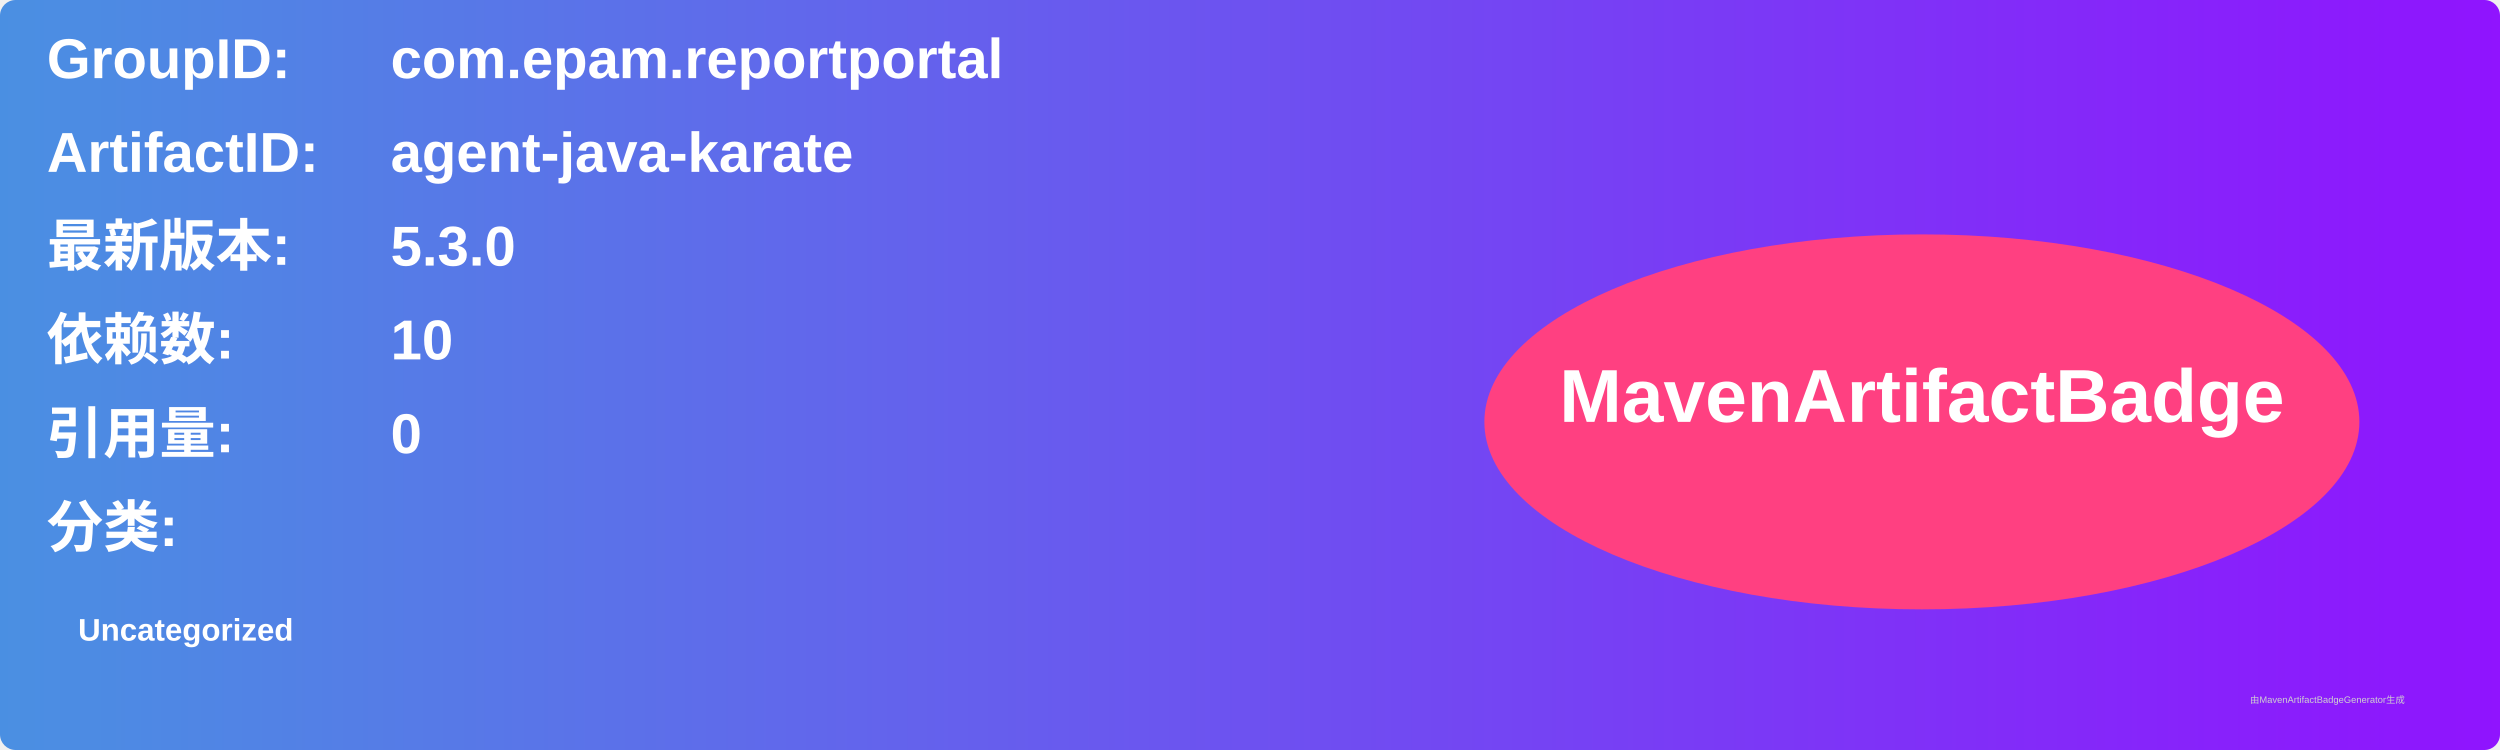
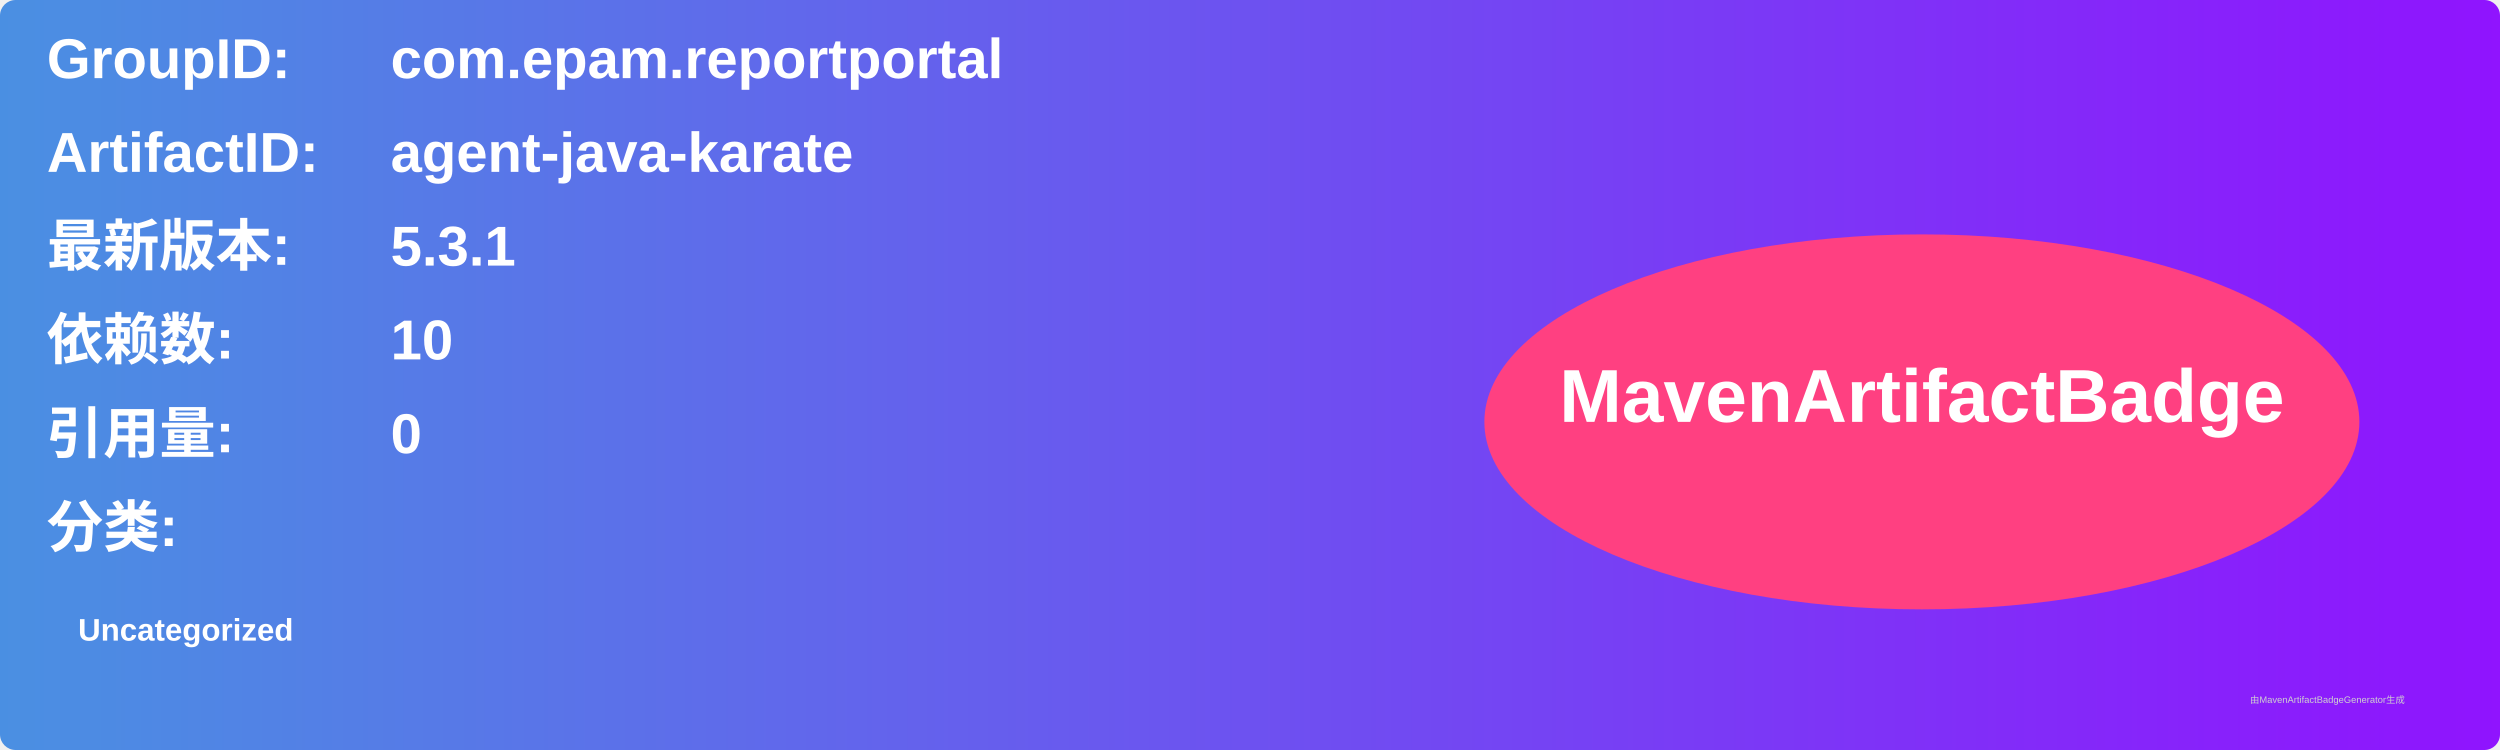
<svg xmlns="http://www.w3.org/2000/svg" width="800" height="240" viewBox="0 0 800 240">
  <linearGradient id="grad" x1="0%" y1="0%" x2="100%" y2="0%">
    <stop offset="0%" stop-color="#4a90e2" />
    <stop offset="100%" stop-color="#9013fe" />
  </linearGradient>
  <rect width="100%" height="100%" rx="5" ry="5" fill="url(#grad)" />
  <g transform="translate(15, 15)">
    <text x="0" y="10" font-family="Arial" font-size="18" fill="white" font-weight="bold" width="260">GroupID:</text>
    <text x="110" y="10" font-family="Arial" font-size="18" fill="white" font-weight="bold" width="460">com.epam.reportportal</text>
    <text x="0" y="40" font-family="Arial" font-size="18" fill="white" font-weight="bold" width="260">ArtifactID:</text>
    <text x="110" y="40" font-family="Arial" font-size="18" fill="white" font-weight="bold" width="460">agent-java-karate</text>
    <text x="0" y="70" font-family="Arial" font-size="18" fill="white" font-weight="bold">最新版本:</text>
    <text x="110" y="70" font-family="Arial" font-size="18" fill="white" font-weight="bold">
-       <tspan font-weight="bold">5.3.0</tspan>
+       <tspan font-weight="bold">5.3.1</tspan>
    </text>
    <text x="0" y="100" font-family="Arial" font-size="18" fill="white" font-weight="bold">依赖数: </text>
    <text x="110" y="100" font-family="Arial" font-size="18" fill="white">
      <tspan font-weight="bold">10</tspan>
    </text>
    <text x="0" y="130" font-family="Arial" font-size="18" fill="white" font-weight="bold">引用量: </text>
    <text x="110" y="130" font-family="Arial" font-size="18" fill="white">
      <tspan font-weight="bold">0</tspan>
    </text>
    <text x="0" y="160" font-family="Arial" font-size="18" fill="white" font-weight="bold">分类:</text>
    <text x="10" y="190" font-family="Arial" font-size="10" fill="white">
      <tspan font-weight="bold">Uncategorized</tspan>
    </text>
    <ellipse cx="600" cy="120" rx="140" ry="60" fill="#ff4081" />
    <text x="600" y="120" text-anchor="middle" font-family="Arial" font-size="24" fill="white" font-weight="bold">MavenArtifactBadge</text>
  </g>
  <text x="720" y="225" font-family="Arial" font-size="3" fill="#d0d0d0">由MavenArtifactBadgeGenerator生成</text>
</svg>
